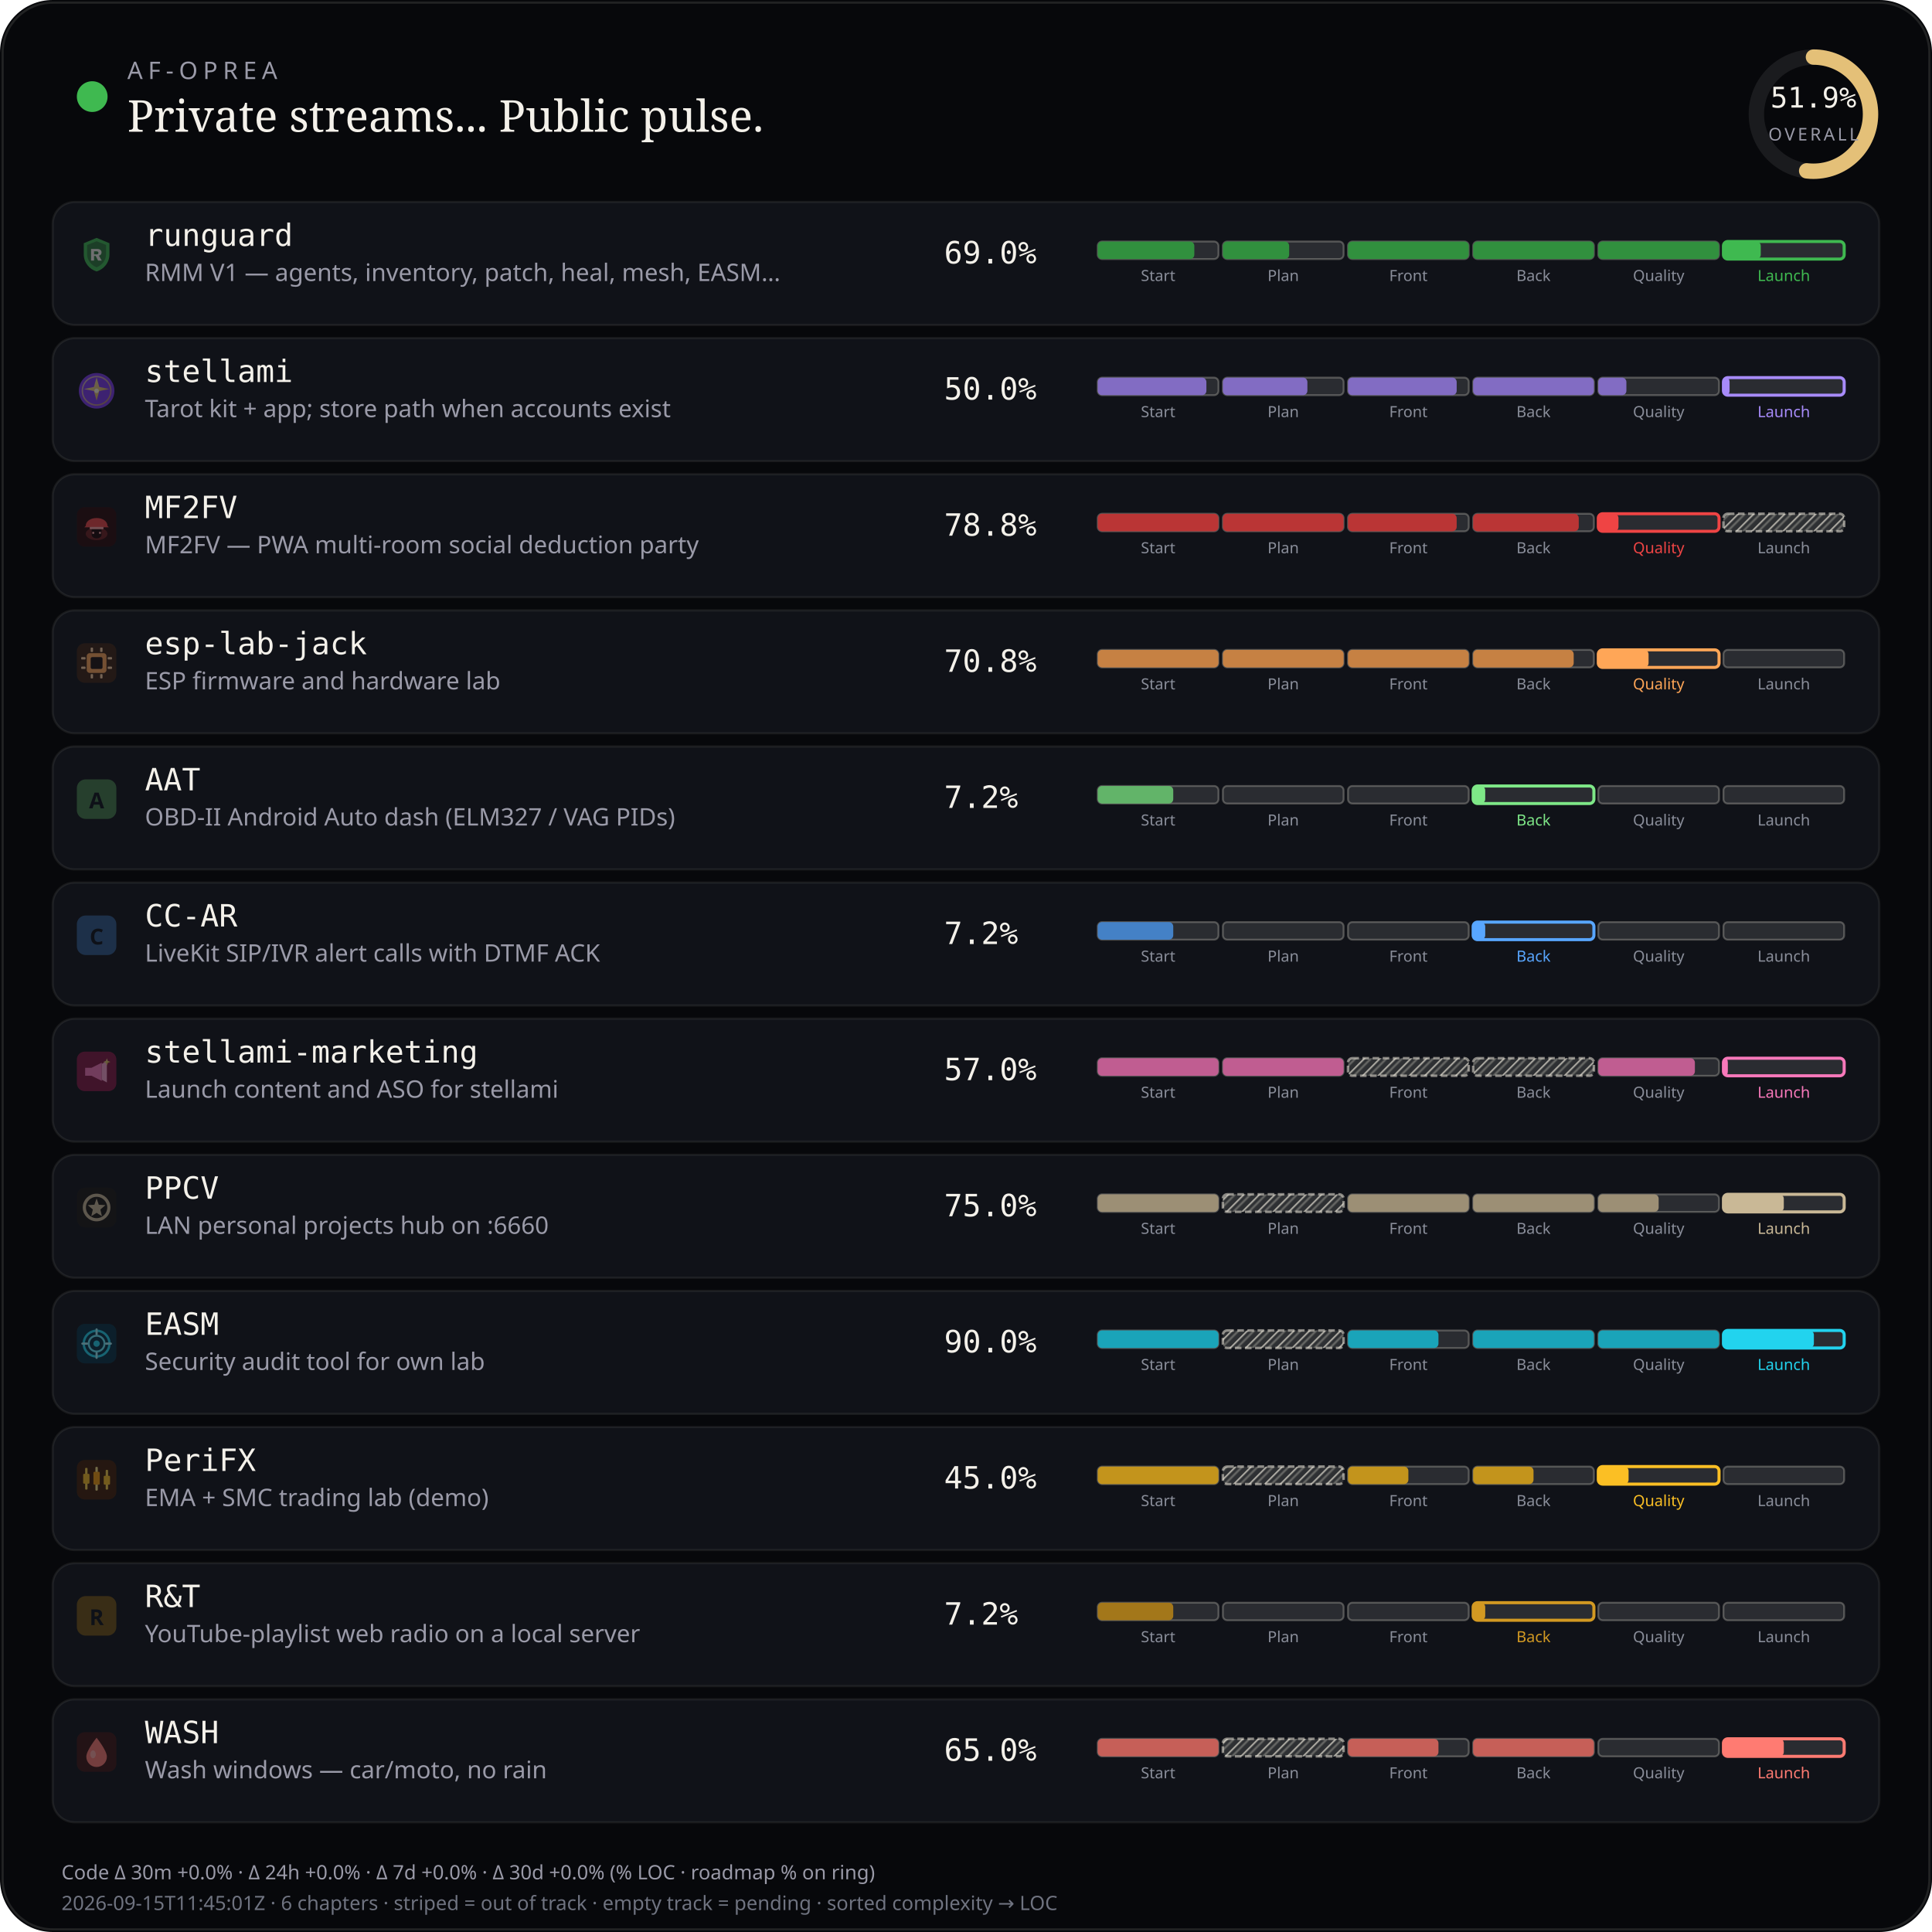
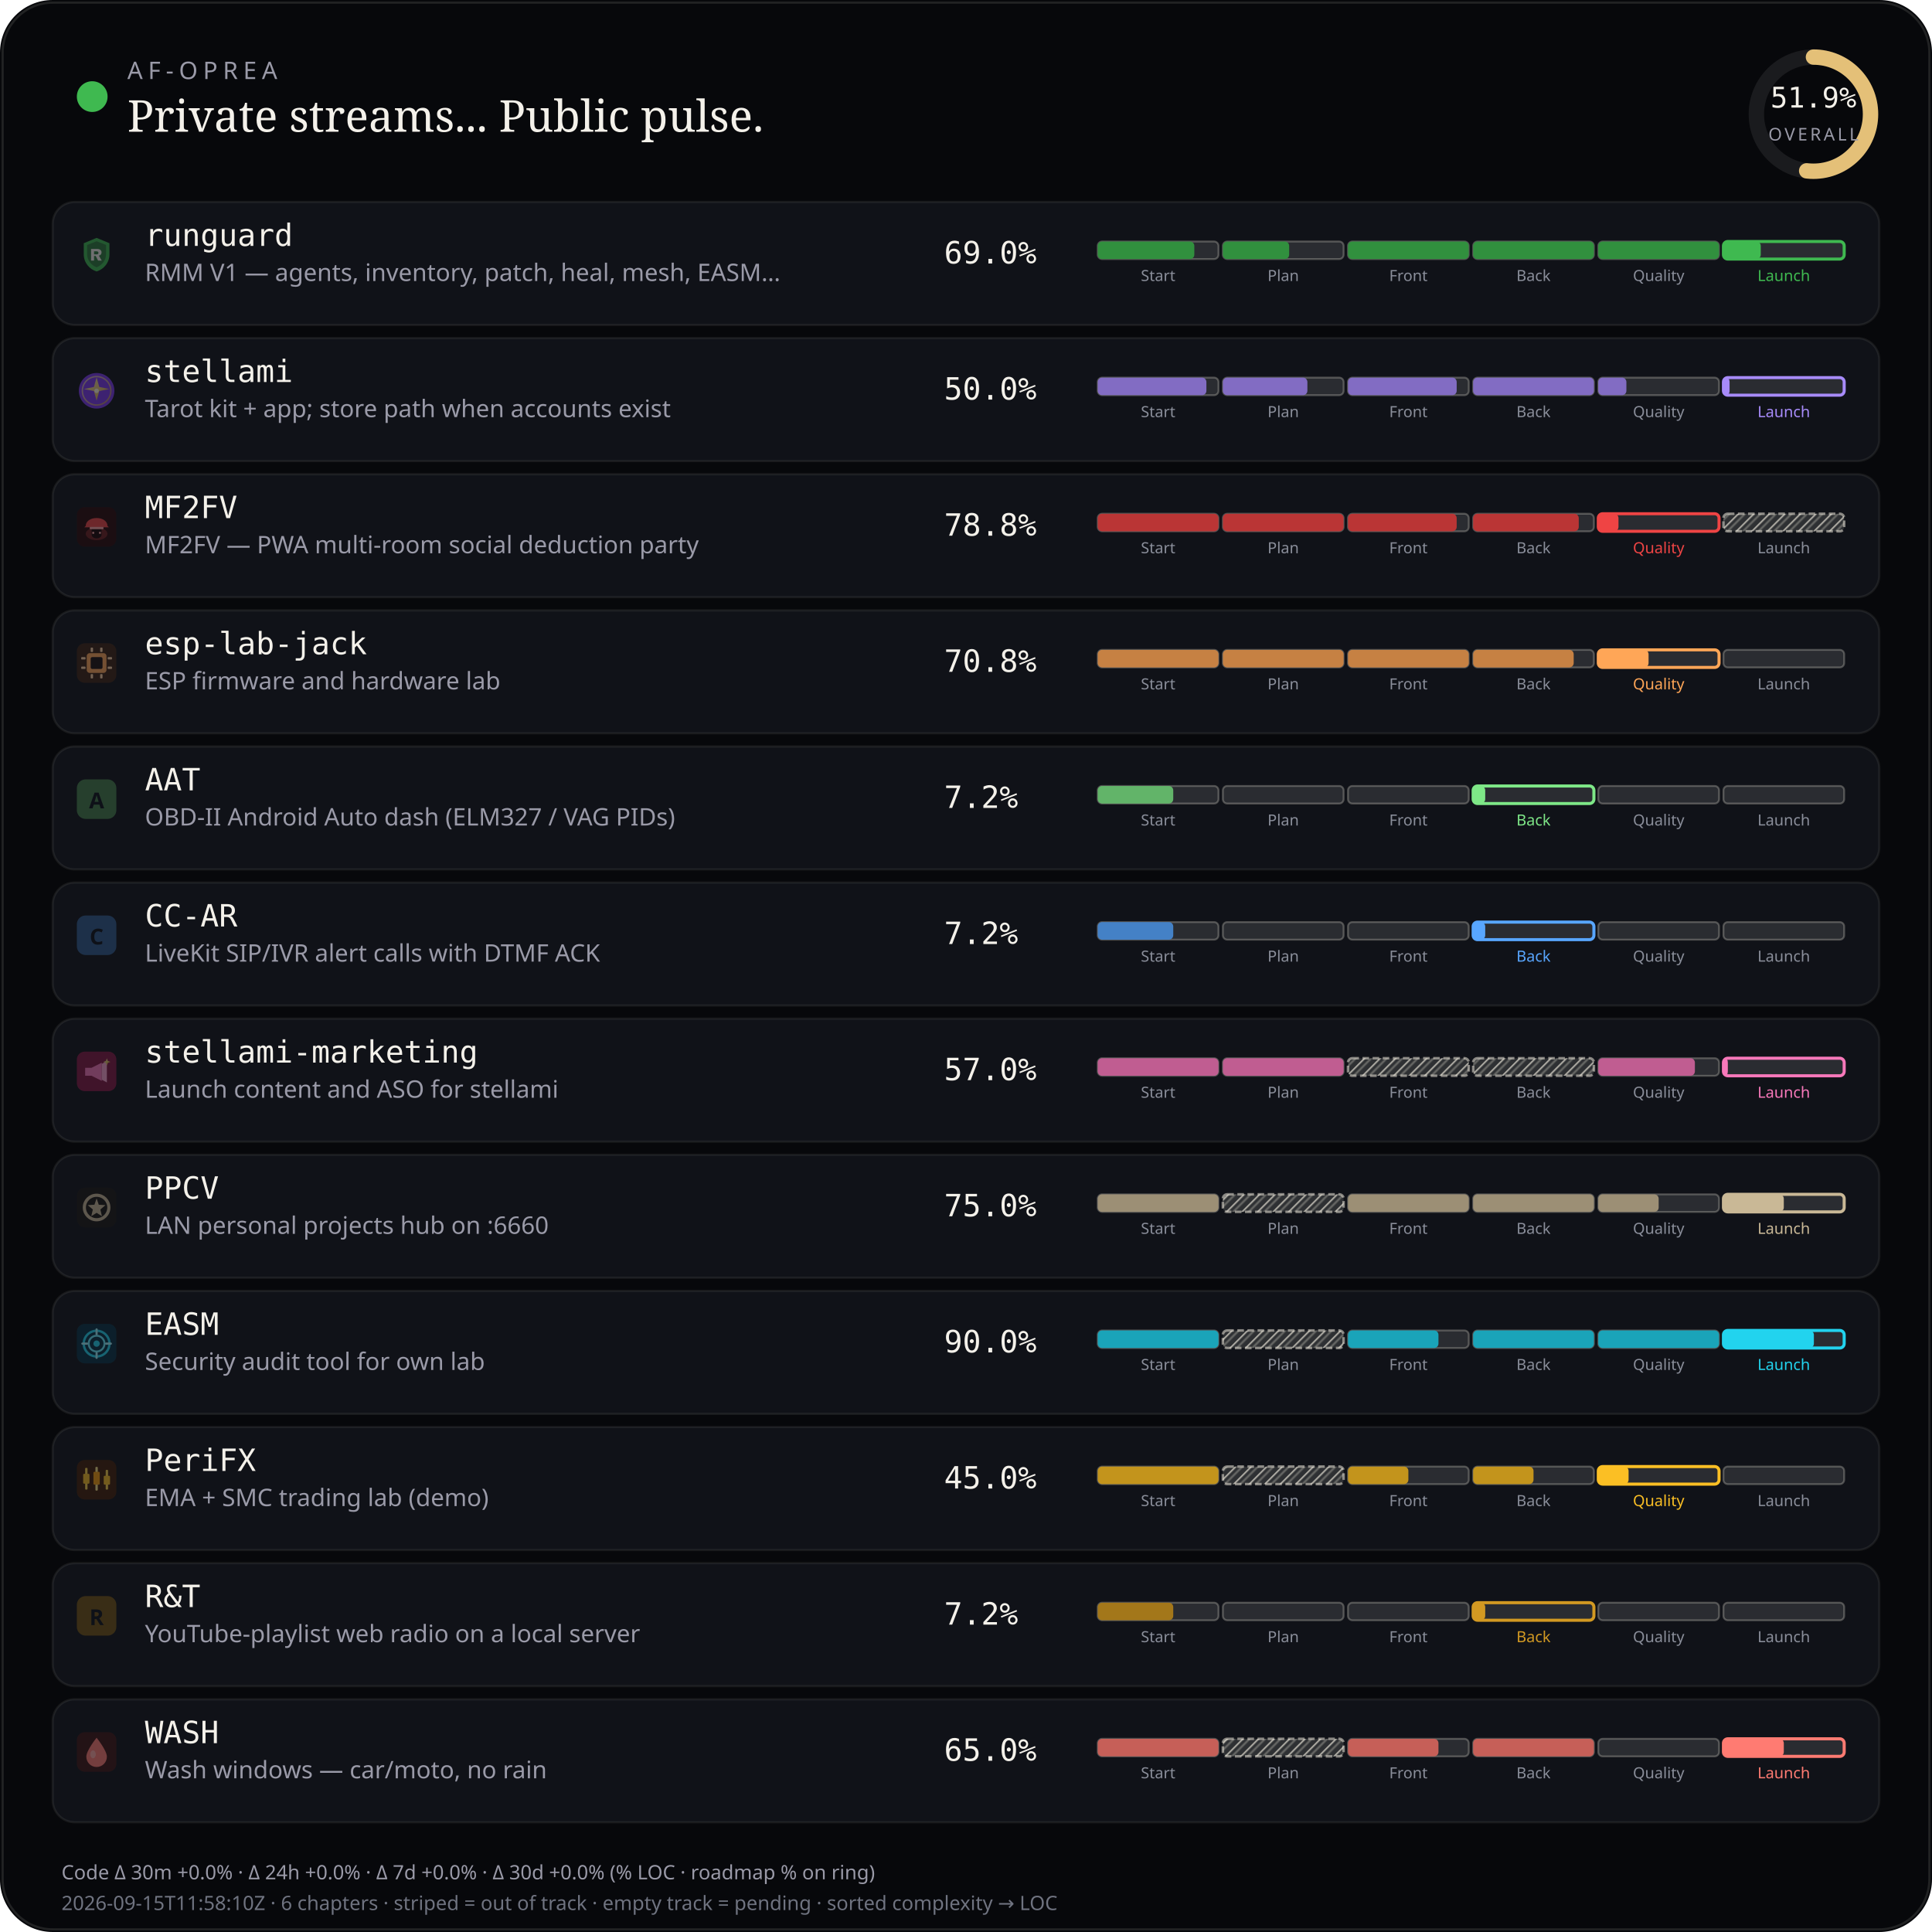
<svg xmlns="http://www.w3.org/2000/svg" viewBox="0 0 880 880" width="880" height="880" role="img" aria-label="AF-Oprea public work pulse">
  <defs>
    <pattern id="chSkip" width="5" height="5" patternUnits="userSpaceOnUse" patternTransform="rotate(45)">
      <line x1="0" y1="0" x2="0" y2="5" stroke="rgba(232,228,214,0.62)" stroke-width="1.6" />
      <line x1="2.5" y1="0" x2="2.5" y2="5" stroke="rgba(232,228,214,0.28)" stroke-width="1" />
    </pattern>
  </defs>
  <rect width="880" height="880" rx="24" fill="#07080b" />
  <rect x="1.2" y="1.2" width="877.6" height="877.6" rx="22.8" fill="none" stroke="rgba(232,228,214,0.12)" />
  <circle cx="42" cy="44" r="7" fill="#3fb950" />
  <text x="58" y="36" fill="#9a9aa8" font-size="11" font-family="ui-sans-serif, system-ui, sans-serif" letter-spacing="2.4">AF-OPREA</text>
  <text x="58" y="60" fill="#f4f1ea" font-size="20" font-family="ui-serif, Georgia, serif">Private streams... Public pulse.</text>
  <g transform="translate(790,16)">
    <circle cx="36" cy="36" r="26" fill="none" stroke="rgba(255,255,255,0.08)" stroke-width="7" />
    <circle cx="36" cy="36" r="26" fill="none" stroke="#e4c078" stroke-width="7" stroke-linecap="round" stroke-dasharray="163.36" stroke-dashoffset="78.58" transform="rotate(-90 36 36)" />
    <text x="36" y="33" text-anchor="middle" fill="#f4f1ea" font-size="13" font-family="ui-monospace, monospace">51.9%</text>
    <text x="36" y="48" text-anchor="middle" fill="#9a9aa8" font-size="8" font-family="ui-sans-serif, system-ui, sans-serif" letter-spacing="1.2">OVERALL</text>
  </g>
  <rect x="24" y="92" width="832" height="56" rx="10" fill="#101218" stroke="rgba(232,228,214,0.08)" />
  <g id="stream_logo_runguard" class="stream_logo" data-stream="runguard" transform="translate(35.0,107.0) scale(0.9)" opacity="0.42">
    <path fill="#3fb950" d="M10 1.5 L16.5 4.2 V9.8 C16.5 14.1 13.6 17.4 10 18.5 C6.4 17.4 3.5 14.1 3.5 9.8 V4.2 Z" />
    <path fill="#0d1117" fill-opacity=".35" d="M10 3.2 L14.8 5.1 V9.7 C14.8 12.9 12.6 15.4 10 16.4 C7.4 15.4 5.2 12.9 5.2 9.7 V5.1 Z" />
    <path fill="#f4f1ea" d="M7.2 7.1h3.1c1.35 0 2.2.7 2.2 1.75 0 .85-.5 1.45-1.35 1.65L12.6 13h-1.85l-1.2-2.35H8.7V13H7.2V7.1zm1.5 1.2v1.55h1.35c.55 0 .9-.28.9-.75s-.35-.8-.9-.8H8.7z" />
  </g>
  <use class="stream_logo" data-stream="runguard" href="#stream_logo_runguard" x="35.0" y="107.0" width="18" height="18" opacity="0" />
  <text x="66" y="112" fill="#f4f1ea" font-size="14" font-family="ui-monospace, SFMono-Regular, monospace">runguard</text>
  <text x="66" y="128" fill="#9a9aa8" font-size="11" font-family="ui-sans-serif, system-ui, sans-serif">RMM V1 — agents, inventory, patch, heal, mesh, EASM…</text>
  <text x="430" y="120" fill="#f4f1ea" font-size="14" font-family="ui-monospace, SFMono-Regular, monospace">69.0%</text>
  <rect x="500.0" y="110.0" width="55.0" height="8.0" rx="2" fill="rgba(255,255,255,0.11)" stroke="rgba(232,228,214,0.28)" stroke-width="0.85" />
  <rect x="500.0" y="110.0" width="44.0" height="8.0" rx="2" fill="#31903e" />
  <text x="527.5" y="128.0" text-anchor="middle" fill="#8a8e9a" font-size="7" font-family="ui-sans-serif, system-ui, sans-serif">Start</text>
  <rect x="557.0" y="110.0" width="55.0" height="8.0" rx="2" fill="rgba(255,255,255,0.11)" stroke="rgba(232,228,214,0.28)" stroke-width="0.85" />
  <rect x="557.0" y="110.0" width="30.2" height="8.0" rx="2" fill="#31903e" />
  <text x="584.5" y="128.0" text-anchor="middle" fill="#8a8e9a" font-size="7" font-family="ui-sans-serif, system-ui, sans-serif">Plan</text>
  <rect x="614.0" y="110.0" width="55.0" height="8.0" rx="2" fill="rgba(255,255,255,0.11)" stroke="rgba(232,228,214,0.28)" stroke-width="0.85" />
  <rect x="614.0" y="110.0" width="55.0" height="8.0" rx="2" fill="#31903e" />
  <text x="641.5" y="128.0" text-anchor="middle" fill="#8a8e9a" font-size="7" font-family="ui-sans-serif, system-ui, sans-serif">Front</text>
  <rect x="671.0" y="110.0" width="55.0" height="8.0" rx="2" fill="rgba(255,255,255,0.11)" stroke="rgba(232,228,214,0.28)" stroke-width="0.85" />
  <rect x="671.0" y="110.0" width="55.0" height="8.0" rx="2" fill="#31903e" />
  <text x="698.5" y="128.0" text-anchor="middle" fill="#8a8e9a" font-size="7" font-family="ui-sans-serif, system-ui, sans-serif">Back</text>
  <rect x="728.0" y="110.0" width="55.0" height="8.0" rx="2" fill="rgba(255,255,255,0.11)" stroke="rgba(232,228,214,0.28)" stroke-width="0.85" />
  <rect x="728.0" y="110.0" width="55.0" height="8.0" rx="2" fill="#31903e" />
  <text x="755.5" y="128.0" text-anchor="middle" fill="#8a8e9a" font-size="7" font-family="ui-sans-serif, system-ui, sans-serif">Quality</text>
  <rect x="785.0" y="110.0" width="55.0" height="8.0" rx="2" fill="rgba(255,255,255,0.11)" stroke="#3fb950" stroke-width="1.4" />
  <rect x="785.0" y="110.0" width="17.0" height="8.0" rx="2" fill="#3fb950" />
  <text x="812.5" y="128.0" text-anchor="middle" fill="#3fb950" font-size="7" font-family="ui-sans-serif, system-ui, sans-serif">Launch</text>
  <rect x="24" y="154" width="832" height="56" rx="10" fill="#101218" stroke="rgba(232,228,214,0.08)" />
  <g id="stream_logo_stellami" class="stream_logo" data-stream="stellami" transform="translate(35.0,169.0) scale(0.9)" opacity="0.42">
    <defs>
      <linearGradient id="stream_logo_stellami-stellami-gold" x1="0%" y1="0%" x2="100%" y2="100%">
        <stop offset="0%" stop-color="#f5e6a8" />
        <stop offset="55%" stop-color="#e8c57a" />
        <stop offset="100%" stop-color="#c9a227" />
      </linearGradient>
    </defs>
    <circle cx="10" cy="10" r="9" fill="#7c3aed" />
    <circle cx="10" cy="10" r="7.2" fill="none" stroke="url(#stream_logo_stellami-stellami-gold)" stroke-width="0.7" opacity=".7" />
    <path fill="url(#stream_logo_stellami-stellami-gold)" d="M10 3.2 L11.35 8.05 L16.4 9.1 L11.35 10.15 L10 15 L8.65 10.15 L3.6 9.1 L8.65 8.05 Z" />
    <circle cx="10" cy="10" r="1.15" fill="#fff8e8" />
  </g>
  <use class="stream_logo" data-stream="stellami" href="#stream_logo_stellami" x="35.0" y="169.0" width="18" height="18" opacity="0" />
  <text x="66" y="174" fill="#f4f1ea" font-size="14" font-family="ui-monospace, SFMono-Regular, monospace">stellami</text>
  <text x="66" y="190" fill="#9a9aa8" font-size="11" font-family="ui-sans-serif, system-ui, sans-serif">Tarot kit + app; store path when accounts exist</text>
  <text x="430" y="182" fill="#f4f1ea" font-size="14" font-family="ui-monospace, SFMono-Regular, monospace">50.0%</text>
  <rect x="500.0" y="172.0" width="55.0" height="8.0" rx="2" fill="rgba(255,255,255,0.11)" stroke="rgba(232,228,214,0.28)" stroke-width="0.85" />
  <rect x="500.0" y="172.0" width="49.5" height="8.0" rx="2" fill="#826cc3" />
  <text x="527.5" y="190.0" text-anchor="middle" fill="#8a8e9a" font-size="7" font-family="ui-sans-serif, system-ui, sans-serif">Start</text>
  <rect x="557.0" y="172.0" width="55.0" height="8.0" rx="2" fill="rgba(255,255,255,0.11)" stroke="rgba(232,228,214,0.28)" stroke-width="0.85" />
  <rect x="557.0" y="172.0" width="38.5" height="8.0" rx="2" fill="#826cc3" />
  <text x="584.5" y="190.0" text-anchor="middle" fill="#8a8e9a" font-size="7" font-family="ui-sans-serif, system-ui, sans-serif">Plan</text>
  <rect x="614.0" y="172.0" width="55.0" height="8.0" rx="2" fill="rgba(255,255,255,0.11)" stroke="rgba(232,228,214,0.28)" stroke-width="0.85" />
  <rect x="614.0" y="172.0" width="49.5" height="8.0" rx="2" fill="#826cc3" />
  <text x="641.5" y="190.0" text-anchor="middle" fill="#8a8e9a" font-size="7" font-family="ui-sans-serif, system-ui, sans-serif">Front</text>
  <rect x="671.0" y="172.0" width="55.0" height="8.0" rx="2" fill="rgba(255,255,255,0.11)" stroke="rgba(232,228,214,0.28)" stroke-width="0.85" />
  <rect x="671.0" y="172.0" width="55.0" height="8.0" rx="2" fill="#826cc3" />
  <text x="698.5" y="190.0" text-anchor="middle" fill="#8a8e9a" font-size="7" font-family="ui-sans-serif, system-ui, sans-serif">Back</text>
  <rect x="728.0" y="172.0" width="55.0" height="8.0" rx="2" fill="rgba(255,255,255,0.11)" stroke="rgba(232,228,214,0.28)" stroke-width="0.85" />
  <rect x="728.0" y="172.0" width="12.8" height="8.0" rx="2" fill="#826cc3" />
  <text x="755.5" y="190.0" text-anchor="middle" fill="#8a8e9a" font-size="7" font-family="ui-sans-serif, system-ui, sans-serif">Quality</text>
  <rect x="785.0" y="172.0" width="55.0" height="8.0" rx="2" fill="rgba(255,255,255,0.11)" stroke="#a78bfa" stroke-width="1.4" />
  <rect x="785.0" y="172.0" width="2.8" height="8.0" rx="2" fill="#a78bfa" />
  <text x="812.5" y="190.0" text-anchor="middle" fill="#a78bfa" font-size="7" font-family="ui-sans-serif, system-ui, sans-serif">Launch</text>
  <rect x="24" y="216" width="832" height="56" rx="10" fill="#101218" stroke="rgba(232,228,214,0.08)" />
  <g id="stream_logo_mf2fv" class="stream_logo" data-stream="mf2fv" transform="translate(35.0,231.0) scale(0.9)" opacity="0.42">
    <rect width="20" height="20" rx="4" fill="#2a0a0a" />
    <ellipse cx="10" cy="13.5" rx="5.5" ry="3.2" fill="#ef4444" opacity=".35" />
    <path fill="#ef4444" d="M4.5 9.5 C4.5 7.2 6.8 5.5 10 5.5 S15.5 7.2 15.5 9.5 L16.2 10.2 H3.8 Z" />
    <rect x="6.5" y="10" width="7" height="1.2" rx="0.4" fill="#fca5a5" />
    <path fill="#1a0505" d="M7.5 11.2 h5 v2.8 c0 1-1.1 1.8-2.5 1.8 s-2.5-.8-2.5-1.8 v-2.8z" />
    <circle cx="8.3" cy="13" r="0.55" fill="#fca5a5" />
    <circle cx="11.7" cy="13" r="0.55" fill="#fca5a5" />
  </g>
  <use class="stream_logo" data-stream="mf2fv" href="#stream_logo_mf2fv" x="35.0" y="231.0" width="18" height="18" opacity="0" />
  <text x="66" y="236" fill="#f4f1ea" font-size="14" font-family="ui-monospace, SFMono-Regular, monospace">MF2FV</text>
  <text x="66" y="252" fill="#9a9aa8" font-size="11" font-family="ui-sans-serif, system-ui, sans-serif">MF2FV — PWA multi-room social deduction party</text>
  <text x="430" y="244" fill="#f4f1ea" font-size="14" font-family="ui-monospace, SFMono-Regular, monospace">78.8%</text>
  <rect x="500.0" y="234.0" width="55.0" height="8.0" rx="2" fill="rgba(255,255,255,0.11)" stroke="rgba(232,228,214,0.28)" stroke-width="0.85" />
  <rect x="500.0" y="234.0" width="55.0" height="8.0" rx="2" fill="#ba3535" />
  <text x="527.5" y="252.0" text-anchor="middle" fill="#8a8e9a" font-size="7" font-family="ui-sans-serif, system-ui, sans-serif">Start</text>
  <rect x="557.0" y="234.0" width="55.0" height="8.0" rx="2" fill="rgba(255,255,255,0.11)" stroke="rgba(232,228,214,0.28)" stroke-width="0.85" />
  <rect x="557.0" y="234.0" width="55.0" height="8.0" rx="2" fill="#ba3535" />
  <text x="584.5" y="252.0" text-anchor="middle" fill="#8a8e9a" font-size="7" font-family="ui-sans-serif, system-ui, sans-serif">Plan</text>
  <rect x="614.0" y="234.0" width="55.0" height="8.0" rx="2" fill="rgba(255,255,255,0.11)" stroke="rgba(232,228,214,0.28)" stroke-width="0.85" />
  <rect x="614.0" y="234.0" width="49.5" height="8.0" rx="2" fill="#ba3535" />
  <text x="641.5" y="252.0" text-anchor="middle" fill="#8a8e9a" font-size="7" font-family="ui-sans-serif, system-ui, sans-serif">Front</text>
  <rect x="671.0" y="234.0" width="55.0" height="8.0" rx="2" fill="rgba(255,255,255,0.11)" stroke="rgba(232,228,214,0.28)" stroke-width="0.85" />
  <rect x="671.0" y="234.0" width="48.1" height="8.0" rx="2" fill="#ba3535" />
  <text x="698.5" y="252.0" text-anchor="middle" fill="#8a8e9a" font-size="7" font-family="ui-sans-serif, system-ui, sans-serif">Back</text>
  <rect x="728.0" y="234.0" width="55.0" height="8.0" rx="2" fill="rgba(255,255,255,0.11)" stroke="#ef4444" stroke-width="1.4" />
  <rect x="728.0" y="234.0" width="9.2" height="8.0" rx="2" fill="#ef4444" />
  <text x="755.5" y="252.0" text-anchor="middle" fill="#ef4444" font-size="7" font-family="ui-sans-serif, system-ui, sans-serif">Quality</text>
  <rect x="785.0" y="234.0" width="55.0" height="8.0" rx="2" fill="rgba(232,228,214,0.14)" />
  <rect x="785.0" y="234.0" width="55.0" height="8.0" rx="2" fill="url(#chSkip)" />
  <rect x="785.0" y="234.0" width="55.0" height="8.0" rx="2" fill="none" stroke="rgba(232,228,214,0.55)" stroke-width="1.15" stroke-dasharray="3 1.6" />
  <text x="812.5" y="252.0" text-anchor="middle" fill="#8a8e9a" font-size="7" font-family="ui-sans-serif, system-ui, sans-serif">Launch</text>
  <rect x="24" y="278" width="832" height="56" rx="10" fill="#101218" stroke="rgba(232,228,214,0.08)" />
  <g id="stream_logo_esp-lab-jack" class="stream_logo" data-stream="esp-lab-jack" transform="translate(35.0,293.0) scale(0.9)" opacity="0.42">
    <rect width="20" height="20" rx="4" fill="#3d2314" />
    <rect x="5" y="5" width="10" height="10" rx="1.5" fill="#ffa657" />
    <rect x="7" y="7" width="6" height="6" rx="0.8" fill="#1c1210" />
    <rect x="2.2" y="7" width="2.2" height="1.2" rx="0.3" fill="#ffd4a8" />
    <rect x="2.2" y="11.8" width="2.2" height="1.2" rx="0.3" fill="#ffd4a8" />
    <rect x="15.6" y="7" width="2.2" height="1.2" rx="0.3" fill="#ffd4a8" />
    <rect x="15.6" y="11.8" width="2.2" height="1.2" rx="0.3" fill="#ffd4a8" />
    <rect x="7" y="2.2" width="1.2" height="2.2" rx="0.3" fill="#ffd4a8" />
    <rect x="11.8" y="2.2" width="1.2" height="2.2" rx="0.3" fill="#ffd4a8" />
    <rect x="7" y="15.6" width="1.2" height="2.2" rx="0.3" fill="#ffd4a8" />
    <rect x="11.8" y="15.6" width="1.2" height="2.2" rx="0.3" fill="#ffd4a8" />
  </g>
  <use class="stream_logo" data-stream="esp-lab-jack" href="#stream_logo_esp-lab-jack" x="35.0" y="293.0" width="18" height="18" opacity="0" />
  <text x="66" y="298" fill="#f4f1ea" font-size="14" font-family="ui-monospace, SFMono-Regular, monospace">esp-lab-jack</text>
  <text x="66" y="314" fill="#9a9aa8" font-size="11" font-family="ui-sans-serif, system-ui, sans-serif">ESP firmware and hardware lab</text>
  <text x="430" y="306" fill="#f4f1ea" font-size="14" font-family="ui-monospace, SFMono-Regular, monospace">70.8%</text>
  <rect x="500.0" y="296.0" width="55.0" height="8.0" rx="2" fill="rgba(255,255,255,0.11)" stroke="rgba(232,228,214,0.28)" stroke-width="0.85" />
  <rect x="500.0" y="296.0" width="55.0" height="8.0" rx="2" fill="#c68143" />
  <text x="527.5" y="314.0" text-anchor="middle" fill="#8a8e9a" font-size="7" font-family="ui-sans-serif, system-ui, sans-serif">Start</text>
  <rect x="557.0" y="296.0" width="55.0" height="8.0" rx="2" fill="rgba(255,255,255,0.11)" stroke="rgba(232,228,214,0.28)" stroke-width="0.85" />
  <rect x="557.0" y="296.0" width="55.0" height="8.0" rx="2" fill="#c68143" />
  <text x="584.5" y="314.0" text-anchor="middle" fill="#8a8e9a" font-size="7" font-family="ui-sans-serif, system-ui, sans-serif">Plan</text>
  <rect x="614.0" y="296.0" width="55.0" height="8.0" rx="2" fill="rgba(255,255,255,0.11)" stroke="rgba(232,228,214,0.28)" stroke-width="0.85" />
  <rect x="614.0" y="296.0" width="55.0" height="8.0" rx="2" fill="#c68143" />
  <text x="641.5" y="314.0" text-anchor="middle" fill="#8a8e9a" font-size="7" font-family="ui-sans-serif, system-ui, sans-serif">Front</text>
  <rect x="671.0" y="296.0" width="55.0" height="8.0" rx="2" fill="rgba(255,255,255,0.11)" stroke="rgba(232,228,214,0.28)" stroke-width="0.85" />
  <rect x="671.0" y="296.0" width="45.8" height="8.0" rx="2" fill="#c68143" />
  <text x="698.5" y="314.0" text-anchor="middle" fill="#8a8e9a" font-size="7" font-family="ui-sans-serif, system-ui, sans-serif">Back</text>
  <rect x="728.0" y="296.0" width="55.0" height="8.0" rx="2" fill="rgba(255,255,255,0.11)" stroke="#ffa657" stroke-width="1.4" />
  <rect x="728.0" y="296.0" width="22.9" height="8.0" rx="2" fill="#ffa657" />
  <text x="755.5" y="314.0" text-anchor="middle" fill="#ffa657" font-size="7" font-family="ui-sans-serif, system-ui, sans-serif">Quality</text>
  <rect x="785.0" y="296.0" width="55.0" height="8.0" rx="2" fill="rgba(255,255,255,0.11)" stroke="rgba(232,228,214,0.28)" stroke-width="0.85" />
  <text x="812.5" y="314.0" text-anchor="middle" fill="#8a8e9a" font-size="7" font-family="ui-sans-serif, system-ui, sans-serif">Launch</text>
  <rect x="24" y="340" width="832" height="56" rx="10" fill="#101218" stroke="rgba(232,228,214,0.08)" />
  <g id="stream_logo_aat" class="stream_logo" data-stream="aat" opacity="0.42">
    <rect x="35.0" y="355.0" width="18" height="18" rx="4" fill="#457f4a" />
    <text x="44.0" y="368.2" text-anchor="middle" fill="#0d1117" font-size="10" font-family="ui-sans-serif, system-ui, sans-serif" font-weight="700">A</text>
  </g>
  <text x="66" y="360" fill="#f4f1ea" font-size="14" font-family="ui-monospace, SFMono-Regular, monospace">AAT</text>
  <text x="66" y="376" fill="#9a9aa8" font-size="11" font-family="ui-sans-serif, system-ui, sans-serif">OBD-II Android Auto dash (ELM327 / VAG PIDs)</text>
  <text x="430" y="368" fill="#f4f1ea" font-size="14" font-family="ui-monospace, SFMono-Regular, monospace">7.2%</text>
  <rect x="500.0" y="358.0" width="55.0" height="8.0" rx="2" fill="rgba(255,255,255,0.11)" stroke="rgba(232,228,214,0.28)" stroke-width="0.85" />
  <rect x="500.0" y="358.0" width="34.4" height="8.0" rx="2" fill="#62b469" />
  <text x="527.5" y="376.0" text-anchor="middle" fill="#8a8e9a" font-size="7" font-family="ui-sans-serif, system-ui, sans-serif">Start</text>
  <rect x="557.0" y="358.0" width="55.0" height="8.0" rx="2" fill="rgba(255,255,255,0.11)" stroke="rgba(232,228,214,0.28)" stroke-width="0.85" />
  <text x="584.5" y="376.0" text-anchor="middle" fill="#8a8e9a" font-size="7" font-family="ui-sans-serif, system-ui, sans-serif">Plan</text>
  <rect x="614.0" y="358.0" width="55.0" height="8.0" rx="2" fill="rgba(255,255,255,0.11)" stroke="rgba(232,228,214,0.28)" stroke-width="0.85" />
  <text x="641.5" y="376.0" text-anchor="middle" fill="#8a8e9a" font-size="7" font-family="ui-sans-serif, system-ui, sans-serif">Front</text>
  <rect x="671.0" y="358.0" width="55.0" height="8.0" rx="2" fill="rgba(255,255,255,0.11)" stroke="#7ee787" stroke-width="1.4" />
  <rect x="671.0" y="358.0" width="5.5" height="8.0" rx="2" fill="#7ee787" />
  <text x="698.5" y="376.0" text-anchor="middle" fill="#7ee787" font-size="7" font-family="ui-sans-serif, system-ui, sans-serif">Back</text>
  <rect x="728.0" y="358.0" width="55.0" height="8.0" rx="2" fill="rgba(255,255,255,0.11)" stroke="rgba(232,228,214,0.28)" stroke-width="0.85" />
  <text x="755.5" y="376.0" text-anchor="middle" fill="#8a8e9a" font-size="7" font-family="ui-sans-serif, system-ui, sans-serif">Quality</text>
  <rect x="785.0" y="358.0" width="55.0" height="8.0" rx="2" fill="rgba(255,255,255,0.11)" stroke="rgba(232,228,214,0.28)" stroke-width="0.85" />
  <text x="812.5" y="376.0" text-anchor="middle" fill="#8a8e9a" font-size="7" font-family="ui-sans-serif, system-ui, sans-serif">Launch</text>
  <rect x="24" y="402" width="832" height="56" rx="10" fill="#101218" stroke="rgba(232,228,214,0.08)" />
  <g id="stream_logo_cc-ar" class="stream_logo" data-stream="cc-ar" opacity="0.42">
    <rect x="35.0" y="417.0" width="18" height="18" rx="4" fill="#305b8c" />
    <text x="44.0" y="430.2" text-anchor="middle" fill="#0d1117" font-size="10" font-family="ui-sans-serif, system-ui, sans-serif" font-weight="700">C</text>
  </g>
  <text x="66" y="422" fill="#f4f1ea" font-size="14" font-family="ui-monospace, SFMono-Regular, monospace">CC-AR</text>
  <text x="66" y="438" fill="#9a9aa8" font-size="11" font-family="ui-sans-serif, system-ui, sans-serif">LiveKit SIP/IVR alert calls with DTMF ACK</text>
  <text x="430" y="430" fill="#f4f1ea" font-size="14" font-family="ui-monospace, SFMono-Regular, monospace">7.2%</text>
  <rect x="500.0" y="420.0" width="55.0" height="8.0" rx="2" fill="rgba(255,255,255,0.11)" stroke="rgba(232,228,214,0.28)" stroke-width="0.85" />
  <rect x="500.0" y="420.0" width="34.4" height="8.0" rx="2" fill="#4481c6" />
  <text x="527.5" y="438.0" text-anchor="middle" fill="#8a8e9a" font-size="7" font-family="ui-sans-serif, system-ui, sans-serif">Start</text>
  <rect x="557.0" y="420.0" width="55.0" height="8.0" rx="2" fill="rgba(255,255,255,0.11)" stroke="rgba(232,228,214,0.28)" stroke-width="0.85" />
  <text x="584.5" y="438.0" text-anchor="middle" fill="#8a8e9a" font-size="7" font-family="ui-sans-serif, system-ui, sans-serif">Plan</text>
  <rect x="614.0" y="420.0" width="55.0" height="8.0" rx="2" fill="rgba(255,255,255,0.11)" stroke="rgba(232,228,214,0.28)" stroke-width="0.85" />
  <text x="641.5" y="438.0" text-anchor="middle" fill="#8a8e9a" font-size="7" font-family="ui-sans-serif, system-ui, sans-serif">Front</text>
  <rect x="671.0" y="420.0" width="55.0" height="8.0" rx="2" fill="rgba(255,255,255,0.11)" stroke="#58a6ff" stroke-width="1.4" />
  <rect x="671.0" y="420.0" width="5.5" height="8.0" rx="2" fill="#58a6ff" />
  <text x="698.5" y="438.0" text-anchor="middle" fill="#58a6ff" font-size="7" font-family="ui-sans-serif, system-ui, sans-serif">Back</text>
  <rect x="728.0" y="420.0" width="55.0" height="8.0" rx="2" fill="rgba(255,255,255,0.11)" stroke="rgba(232,228,214,0.28)" stroke-width="0.85" />
  <text x="755.5" y="438.0" text-anchor="middle" fill="#8a8e9a" font-size="7" font-family="ui-sans-serif, system-ui, sans-serif">Quality</text>
  <rect x="785.0" y="420.0" width="55.0" height="8.0" rx="2" fill="rgba(255,255,255,0.11)" stroke="rgba(232,228,214,0.28)" stroke-width="0.85" />
  <text x="812.5" y="438.0" text-anchor="middle" fill="#8a8e9a" font-size="7" font-family="ui-sans-serif, system-ui, sans-serif">Launch</text>
  <rect x="24" y="464" width="832" height="56" rx="10" fill="#101218" stroke="rgba(232,228,214,0.08)" />
  <g id="stream_logo_stellami-marketing" class="stream_logo" data-stream="stellami-marketing" transform="translate(35.0,479.0) scale(0.9)" opacity="0.42">
    <defs>
      <linearGradient id="stream_logo_stellami-marketing-smkt-gold" x1="0%" y1="0%" x2="100%" y2="100%">
        <stop offset="0%" stop-color="#f5e6a8" />
        <stop offset="100%" stop-color="#c9a227" />
      </linearGradient>
    </defs>
    <rect width="20" height="20" rx="4" fill="#831843" />
    <path fill="#f778ba" d="M4.2 8.2h3.2l5.2-2.6v9.2l-5.2-2.6H4.2z" />
    <path fill="#fda4d0" d="M12.6 6.2l2.6-1.4v10.8l-2.6-1.4z" />
    <path fill="url(#stream_logo_stellami-marketing-smkt-gold)" d="M15.2 3.4 L15.7 4.7 L17 5.2 L15.7 5.7 L15.2 7 L14.7 5.7 L13.4 5.2 L14.7 4.7 Z" />
  </g>
  <use class="stream_logo" data-stream="stellami-marketing" href="#stream_logo_stellami-marketing" x="35.0" y="479.0" width="18" height="18" opacity="0" />
  <text x="66" y="484" fill="#f4f1ea" font-size="14" font-family="ui-monospace, SFMono-Regular, monospace">stellami-marketing</text>
  <text x="66" y="500" fill="#9a9aa8" font-size="11" font-family="ui-sans-serif, system-ui, sans-serif">Launch content and ASO for stellami</text>
  <text x="430" y="492" fill="#f4f1ea" font-size="14" font-family="ui-monospace, SFMono-Regular, monospace">57.0%</text>
  <rect x="500.0" y="482.0" width="55.0" height="8.0" rx="2" fill="rgba(255,255,255,0.11)" stroke="rgba(232,228,214,0.28)" stroke-width="0.85" />
  <rect x="500.0" y="482.0" width="55.0" height="8.0" rx="2" fill="#c05d91" />
  <text x="527.5" y="500.0" text-anchor="middle" fill="#8a8e9a" font-size="7" font-family="ui-sans-serif, system-ui, sans-serif">Start</text>
  <rect x="557.0" y="482.0" width="55.0" height="8.0" rx="2" fill="rgba(255,255,255,0.11)" stroke="rgba(232,228,214,0.28)" stroke-width="0.85" />
  <rect x="557.0" y="482.0" width="55.0" height="8.0" rx="2" fill="#c05d91" />
  <text x="584.5" y="500.0" text-anchor="middle" fill="#8a8e9a" font-size="7" font-family="ui-sans-serif, system-ui, sans-serif">Plan</text>
  <rect x="614.0" y="482.0" width="55.0" height="8.0" rx="2" fill="rgba(232,228,214,0.14)" />
  <rect x="614.0" y="482.0" width="55.0" height="8.0" rx="2" fill="url(#chSkip)" />
  <rect x="614.0" y="482.0" width="55.0" height="8.0" rx="2" fill="none" stroke="rgba(232,228,214,0.55)" stroke-width="1.15" stroke-dasharray="3 1.6" />
  <text x="641.5" y="500.0" text-anchor="middle" fill="#8a8e9a" font-size="7" font-family="ui-sans-serif, system-ui, sans-serif">Front</text>
  <rect x="671.0" y="482.0" width="55.0" height="8.0" rx="2" fill="rgba(232,228,214,0.14)" />
  <rect x="671.0" y="482.0" width="55.0" height="8.0" rx="2" fill="url(#chSkip)" />
  <rect x="671.0" y="482.0" width="55.0" height="8.0" rx="2" fill="none" stroke="rgba(232,228,214,0.55)" stroke-width="1.15" stroke-dasharray="3 1.6" />
  <text x="698.5" y="500.0" text-anchor="middle" fill="#8a8e9a" font-size="7" font-family="ui-sans-serif, system-ui, sans-serif">Back</text>
  <rect x="728.0" y="482.0" width="55.0" height="8.0" rx="2" fill="rgba(255,255,255,0.11)" stroke="rgba(232,228,214,0.28)" stroke-width="0.85" />
  <rect x="728.0" y="482.0" width="44.0" height="8.0" rx="2" fill="#c05d91" />
  <text x="755.5" y="500.0" text-anchor="middle" fill="#8a8e9a" font-size="7" font-family="ui-sans-serif, system-ui, sans-serif">Quality</text>
  <rect x="785.0" y="482.0" width="55.0" height="8.0" rx="2" fill="rgba(255,255,255,0.11)" stroke="#f778ba" stroke-width="1.4" />
  <rect x="785.0" y="482.0" width="2.0" height="8.0" rx="2" fill="#f778ba" />
  <text x="812.5" y="500.0" text-anchor="middle" fill="#f778ba" font-size="7" font-family="ui-sans-serif, system-ui, sans-serif">Launch</text>
  <rect x="24" y="526" width="832" height="56" rx="10" fill="#101218" stroke="rgba(232,228,214,0.08)" />
  <g id="stream_logo_ppcv" class="stream_logo" data-stream="ppcv" transform="translate(35.0,541.0) scale(0.9)" opacity="0.42">
    <rect width="20" height="20" rx="4" fill="#1a1714" />
    <circle cx="10" cy="10" r="6.2" fill="none" stroke="#c9b896" stroke-width="1.6" />
    <path fill="#c9b896" d="M10 5.4 L11.1 8.6 L14.5 8.8 L11.9 11 L12.7 14.4 L10 12.7 L7.3 14.4 L8.1 11 L5.5 8.8 L8.9 8.6 Z" />
  </g>
  <use class="stream_logo" data-stream="ppcv" href="#stream_logo_ppcv" x="35.0" y="541.0" width="18" height="18" opacity="0" />
  <text x="66" y="546" fill="#f4f1ea" font-size="14" font-family="ui-monospace, SFMono-Regular, monospace">PPCV</text>
  <text x="66" y="562" fill="#9a9aa8" font-size="11" font-family="ui-sans-serif, system-ui, sans-serif">LAN personal projects hub on :6660</text>
  <text x="430" y="554" fill="#f4f1ea" font-size="14" font-family="ui-monospace, SFMono-Regular, monospace">75.0%</text>
  <rect x="500.0" y="544.0" width="55.0" height="8.0" rx="2" fill="rgba(255,255,255,0.11)" stroke="rgba(232,228,214,0.28)" stroke-width="0.85" />
  <rect x="500.0" y="544.0" width="55.0" height="8.0" rx="2" fill="#9c8f75" />
  <text x="527.5" y="562.0" text-anchor="middle" fill="#8a8e9a" font-size="7" font-family="ui-sans-serif, system-ui, sans-serif">Start</text>
  <rect x="557.0" y="544.0" width="55.0" height="8.0" rx="2" fill="rgba(232,228,214,0.14)" />
  <rect x="557.0" y="544.0" width="55.0" height="8.0" rx="2" fill="url(#chSkip)" />
  <rect x="557.0" y="544.0" width="55.0" height="8.0" rx="2" fill="none" stroke="rgba(232,228,214,0.55)" stroke-width="1.15" stroke-dasharray="3 1.6" />
  <text x="584.5" y="562.0" text-anchor="middle" fill="#8a8e9a" font-size="7" font-family="ui-sans-serif, system-ui, sans-serif">Plan</text>
  <rect x="614.0" y="544.0" width="55.0" height="8.0" rx="2" fill="rgba(255,255,255,0.11)" stroke="rgba(232,228,214,0.28)" stroke-width="0.85" />
  <rect x="614.0" y="544.0" width="55.0" height="8.0" rx="2" fill="#9c8f75" />
  <text x="641.5" y="562.0" text-anchor="middle" fill="#8a8e9a" font-size="7" font-family="ui-sans-serif, system-ui, sans-serif">Front</text>
  <rect x="671.0" y="544.0" width="55.0" height="8.0" rx="2" fill="rgba(255,255,255,0.11)" stroke="rgba(232,228,214,0.28)" stroke-width="0.85" />
  <rect x="671.0" y="544.0" width="55.0" height="8.0" rx="2" fill="#9c8f75" />
  <text x="698.5" y="562.0" text-anchor="middle" fill="#8a8e9a" font-size="7" font-family="ui-sans-serif, system-ui, sans-serif">Back</text>
  <rect x="728.0" y="544.0" width="55.0" height="8.0" rx="2" fill="rgba(255,255,255,0.11)" stroke="rgba(232,228,214,0.28)" stroke-width="0.85" />
  <rect x="728.0" y="544.0" width="27.5" height="8.0" rx="2" fill="#9c8f75" />
  <text x="755.5" y="562.0" text-anchor="middle" fill="#8a8e9a" font-size="7" font-family="ui-sans-serif, system-ui, sans-serif">Quality</text>
  <rect x="785.0" y="544.0" width="55.0" height="8.0" rx="2" fill="rgba(255,255,255,0.11)" stroke="#c9b896" stroke-width="1.4" />
  <rect x="785.0" y="544.0" width="27.5" height="8.0" rx="2" fill="#c9b896" />
  <text x="812.5" y="562.0" text-anchor="middle" fill="#c9b896" font-size="7" font-family="ui-sans-serif, system-ui, sans-serif">Launch</text>
  <rect x="24" y="588" width="832" height="56" rx="10" fill="#101218" stroke="rgba(232,228,214,0.08)" />
  <g id="stream_logo_easm" class="stream_logo" data-stream="easm" transform="translate(35.0,603.0) scale(0.9)" opacity="0.42">
    <rect width="20" height="20" rx="4" fill="#083344" />
    <circle cx="10" cy="10" r="6.5" fill="none" stroke="#22d3ee" stroke-width="1.2" />
    <circle cx="10" cy="10" r="4" fill="none" stroke="#67e8f9" stroke-width="1" />
    <circle cx="10" cy="10" r="1.6" fill="#22d3ee" />
    <path d="M10 2.8 V5.2 M10 14.8 V17.2 M2.8 10 H5.2 M14.8 10 H17.2" stroke="#a5f3fc" stroke-width="1.1" stroke-linecap="round" />
  </g>
  <use class="stream_logo" data-stream="easm" href="#stream_logo_easm" x="35.0" y="603.0" width="18" height="18" opacity="0" />
  <text x="66" y="608" fill="#f4f1ea" font-size="14" font-family="ui-monospace, SFMono-Regular, monospace">EASM</text>
  <text x="66" y="624" fill="#9a9aa8" font-size="11" font-family="ui-sans-serif, system-ui, sans-serif">Security audit tool for own lab</text>
  <text x="430" y="616" fill="#f4f1ea" font-size="14" font-family="ui-monospace, SFMono-Regular, monospace">90.0%</text>
  <rect x="500.0" y="606.0" width="55.0" height="8.0" rx="2" fill="rgba(255,255,255,0.11)" stroke="rgba(232,228,214,0.28)" stroke-width="0.85" />
  <rect x="500.0" y="606.0" width="55.0" height="8.0" rx="2" fill="#1aa4b9" />
  <text x="527.5" y="624.0" text-anchor="middle" fill="#8a8e9a" font-size="7" font-family="ui-sans-serif, system-ui, sans-serif">Start</text>
  <rect x="557.0" y="606.0" width="55.0" height="8.0" rx="2" fill="rgba(232,228,214,0.14)" />
  <rect x="557.0" y="606.0" width="55.0" height="8.0" rx="2" fill="url(#chSkip)" />
  <rect x="557.0" y="606.0" width="55.0" height="8.0" rx="2" fill="none" stroke="rgba(232,228,214,0.55)" stroke-width="1.15" stroke-dasharray="3 1.6" />
  <text x="584.5" y="624.0" text-anchor="middle" fill="#8a8e9a" font-size="7" font-family="ui-sans-serif, system-ui, sans-serif">Plan</text>
  <rect x="614.0" y="606.0" width="55.0" height="8.0" rx="2" fill="rgba(255,255,255,0.11)" stroke="rgba(232,228,214,0.28)" stroke-width="0.85" />
  <rect x="614.0" y="606.0" width="41.2" height="8.0" rx="2" fill="#1aa4b9" />
  <text x="641.5" y="624.0" text-anchor="middle" fill="#8a8e9a" font-size="7" font-family="ui-sans-serif, system-ui, sans-serif">Front</text>
  <rect x="671.0" y="606.0" width="55.0" height="8.0" rx="2" fill="rgba(255,255,255,0.11)" stroke="rgba(232,228,214,0.28)" stroke-width="0.85" />
  <rect x="671.0" y="606.0" width="55.0" height="8.0" rx="2" fill="#1aa4b9" />
  <text x="698.5" y="624.0" text-anchor="middle" fill="#8a8e9a" font-size="7" font-family="ui-sans-serif, system-ui, sans-serif">Back</text>
  <rect x="728.0" y="606.0" width="55.0" height="8.0" rx="2" fill="rgba(255,255,255,0.11)" stroke="rgba(232,228,214,0.28)" stroke-width="0.85" />
  <rect x="728.0" y="606.0" width="55.0" height="8.0" rx="2" fill="#1aa4b9" />
  <text x="755.5" y="624.0" text-anchor="middle" fill="#8a8e9a" font-size="7" font-family="ui-sans-serif, system-ui, sans-serif">Quality</text>
  <rect x="785.0" y="606.0" width="55.0" height="8.0" rx="2" fill="rgba(255,255,255,0.11)" stroke="#22d3ee" stroke-width="1.4" />
  <rect x="785.0" y="606.0" width="41.2" height="8.0" rx="2" fill="#22d3ee" />
  <text x="812.5" y="624.0" text-anchor="middle" fill="#22d3ee" font-size="7" font-family="ui-sans-serif, system-ui, sans-serif">Launch</text>
  <rect x="24" y="650" width="832" height="56" rx="10" fill="#101218" stroke="rgba(232,228,214,0.08)" />
  <g id="stream_logo_peri" class="stream_logo" data-stream="peri" transform="translate(35.0,665.0) scale(0.9)" opacity="0.42">
    <rect width="20" height="20" rx="4" fill="#422006" />
    <rect x="4.2" y="4" width="1.2" height="11" rx="0.4" fill="#fcd34d" />
    <rect x="3.2" y="7" width="3.2" height="5" rx="0.5" fill="#fbbf24" />
    <rect x="9.4" y="3.5" width="1.2" height="12" rx="0.4" fill="#fde68a" />
    <rect x="8.4" y="6" width="3.2" height="6.5" rx="0.5" fill="#f59e0b" />
    <rect x="14.6" y="5" width="1.2" height="10" rx="0.4" fill="#fcd34d" />
    <rect x="13.6" y="8" width="3.2" height="4.5" rx="0.5" fill="#fbbf24" />
  </g>
  <use class="stream_logo" data-stream="peri" href="#stream_logo_peri" x="35.0" y="665.0" width="18" height="18" opacity="0" />
  <text x="66" y="670" fill="#f4f1ea" font-size="14" font-family="ui-monospace, SFMono-Regular, monospace">PeriFX</text>
  <text x="66" y="686" fill="#9a9aa8" font-size="11" font-family="ui-sans-serif, system-ui, sans-serif">EMA + SMC trading lab (demo)</text>
  <text x="430" y="678" fill="#f4f1ea" font-size="14" font-family="ui-monospace, SFMono-Regular, monospace">45.0%</text>
  <rect x="500.0" y="668.0" width="55.0" height="8.0" rx="2" fill="rgba(255,255,255,0.11)" stroke="rgba(232,228,214,0.28)" stroke-width="0.85" />
  <rect x="500.0" y="668.0" width="55.0" height="8.0" rx="2" fill="#c3941c" />
  <text x="527.5" y="686.0" text-anchor="middle" fill="#8a8e9a" font-size="7" font-family="ui-sans-serif, system-ui, sans-serif">Start</text>
  <rect x="557.0" y="668.0" width="55.0" height="8.0" rx="2" fill="rgba(232,228,214,0.14)" />
  <rect x="557.0" y="668.0" width="55.0" height="8.0" rx="2" fill="url(#chSkip)" />
  <rect x="557.0" y="668.0" width="55.0" height="8.0" rx="2" fill="none" stroke="rgba(232,228,214,0.55)" stroke-width="1.15" stroke-dasharray="3 1.6" />
  <text x="584.5" y="686.0" text-anchor="middle" fill="#8a8e9a" font-size="7" font-family="ui-sans-serif, system-ui, sans-serif">Plan</text>
  <rect x="614.0" y="668.0" width="55.0" height="8.0" rx="2" fill="rgba(255,255,255,0.11)" stroke="rgba(232,228,214,0.28)" stroke-width="0.85" />
  <rect x="614.0" y="668.0" width="27.5" height="8.0" rx="2" fill="#c3941c" />
  <text x="641.5" y="686.0" text-anchor="middle" fill="#8a8e9a" font-size="7" font-family="ui-sans-serif, system-ui, sans-serif">Front</text>
  <rect x="671.0" y="668.0" width="55.0" height="8.0" rx="2" fill="rgba(255,255,255,0.11)" stroke="rgba(232,228,214,0.28)" stroke-width="0.85" />
  <rect x="671.0" y="668.0" width="27.5" height="8.0" rx="2" fill="#c3941c" />
  <text x="698.5" y="686.0" text-anchor="middle" fill="#8a8e9a" font-size="7" font-family="ui-sans-serif, system-ui, sans-serif">Back</text>
  <rect x="728.0" y="668.0" width="55.0" height="8.0" rx="2" fill="rgba(255,255,255,0.11)" stroke="#fbbf24" stroke-width="1.4" />
  <rect x="728.0" y="668.0" width="13.8" height="8.0" rx="2" fill="#fbbf24" />
  <text x="755.5" y="686.0" text-anchor="middle" fill="#fbbf24" font-size="7" font-family="ui-sans-serif, system-ui, sans-serif">Quality</text>
  <rect x="785.0" y="668.0" width="55.0" height="8.0" rx="2" fill="rgba(255,255,255,0.11)" stroke="rgba(232,228,214,0.28)" stroke-width="0.85" />
  <text x="812.5" y="686.0" text-anchor="middle" fill="#8a8e9a" font-size="7" font-family="ui-sans-serif, system-ui, sans-serif">Launch</text>
  <rect x="24" y="712" width="832" height="56" rx="10" fill="#101218" stroke="rgba(232,228,214,0.08)" />
  <g id="stream_logo_rt" class="stream_logo" data-stream="rt" opacity="0.42">
    <rect x="35.0" y="727.0" width="18" height="18" rx="4" fill="#735412" />
    <text x="44.0" y="740.2" text-anchor="middle" fill="#0d1117" font-size="10" font-family="ui-sans-serif, system-ui, sans-serif" font-weight="700">R</text>
  </g>
  <text x="66" y="732" fill="#f4f1ea" font-size="14" font-family="ui-monospace, SFMono-Regular, monospace">R&amp;T</text>
  <text x="66" y="748" fill="#9a9aa8" font-size="11" font-family="ui-sans-serif, system-ui, sans-serif">YouTube-playlist web radio on a local server</text>
  <text x="430" y="740" fill="#f4f1ea" font-size="14" font-family="ui-monospace, SFMono-Regular, monospace">7.2%</text>
  <rect x="500.0" y="730.0" width="55.0" height="8.0" rx="2" fill="rgba(255,255,255,0.11)" stroke="rgba(232,228,214,0.28)" stroke-width="0.85" />
  <rect x="500.0" y="730.0" width="34.4" height="8.0" rx="2" fill="#a3771a" />
  <text x="527.5" y="748.0" text-anchor="middle" fill="#8a8e9a" font-size="7" font-family="ui-sans-serif, system-ui, sans-serif">Start</text>
  <rect x="557.0" y="730.0" width="55.0" height="8.0" rx="2" fill="rgba(255,255,255,0.11)" stroke="rgba(232,228,214,0.28)" stroke-width="0.85" />
  <text x="584.5" y="748.0" text-anchor="middle" fill="#8a8e9a" font-size="7" font-family="ui-sans-serif, system-ui, sans-serif">Plan</text>
  <rect x="614.0" y="730.0" width="55.0" height="8.0" rx="2" fill="rgba(255,255,255,0.11)" stroke="rgba(232,228,214,0.28)" stroke-width="0.85" />
  <text x="641.5" y="748.0" text-anchor="middle" fill="#8a8e9a" font-size="7" font-family="ui-sans-serif, system-ui, sans-serif">Front</text>
  <rect x="671.0" y="730.0" width="55.0" height="8.0" rx="2" fill="rgba(255,255,255,0.11)" stroke="#d29922" stroke-width="1.4" />
  <rect x="671.0" y="730.0" width="5.5" height="8.0" rx="2" fill="#d29922" />
  <text x="698.5" y="748.0" text-anchor="middle" fill="#d29922" font-size="7" font-family="ui-sans-serif, system-ui, sans-serif">Back</text>
  <rect x="728.0" y="730.0" width="55.0" height="8.0" rx="2" fill="rgba(255,255,255,0.11)" stroke="rgba(232,228,214,0.28)" stroke-width="0.85" />
  <text x="755.5" y="748.0" text-anchor="middle" fill="#8a8e9a" font-size="7" font-family="ui-sans-serif, system-ui, sans-serif">Quality</text>
  <rect x="785.0" y="730.0" width="55.0" height="8.0" rx="2" fill="rgba(255,255,255,0.11)" stroke="rgba(232,228,214,0.28)" stroke-width="0.85" />
  <text x="812.5" y="748.0" text-anchor="middle" fill="#8a8e9a" font-size="7" font-family="ui-sans-serif, system-ui, sans-serif">Launch</text>
  <rect x="24" y="774" width="832" height="56" rx="10" fill="#101218" stroke="rgba(232,228,214,0.08)" />
  <g id="stream_logo_wash" class="stream_logo" data-stream="wash" transform="translate(35.0,789.0) scale(0.9)" opacity="0.42">
    <rect width="20" height="20" rx="4" fill="#3f1513" />
    <path fill="#ff7b72" d="M10 2.8 C10 2.8 15.2 9.2 15.2 12.4 A5.2 5.2 0 0 1 4.8 12.4 C4.8 9.2 10 2.8 10 2.8 Z" />
    <ellipse cx="8.2" cy="11.2" rx="1.4" ry="2" fill="#ffd0cc" opacity=".55" />
  </g>
  <use class="stream_logo" data-stream="wash" href="#stream_logo_wash" x="35.0" y="789.0" width="18" height="18" opacity="0" />
  <text x="66" y="794" fill="#f4f1ea" font-size="14" font-family="ui-monospace, SFMono-Regular, monospace">WASH</text>
  <text x="66" y="810" fill="#9a9aa8" font-size="11" font-family="ui-sans-serif, system-ui, sans-serif">Wash windows — car/moto, no rain</text>
  <text x="430" y="802" fill="#f4f1ea" font-size="14" font-family="ui-monospace, SFMono-Regular, monospace">65.0%</text>
  <rect x="500.0" y="792.0" width="55.0" height="8.0" rx="2" fill="rgba(255,255,255,0.11)" stroke="rgba(232,228,214,0.28)" stroke-width="0.85" />
  <rect x="500.0" y="792.0" width="55.0" height="8.0" rx="2" fill="#c65f58" />
  <text x="527.5" y="810.0" text-anchor="middle" fill="#8a8e9a" font-size="7" font-family="ui-sans-serif, system-ui, sans-serif">Start</text>
  <rect x="557.0" y="792.0" width="55.0" height="8.0" rx="2" fill="rgba(232,228,214,0.14)" />
  <rect x="557.0" y="792.0" width="55.0" height="8.0" rx="2" fill="url(#chSkip)" />
  <rect x="557.0" y="792.0" width="55.0" height="8.0" rx="2" fill="none" stroke="rgba(232,228,214,0.55)" stroke-width="1.15" stroke-dasharray="3 1.6" />
  <text x="584.5" y="810.0" text-anchor="middle" fill="#8a8e9a" font-size="7" font-family="ui-sans-serif, system-ui, sans-serif">Plan</text>
  <rect x="614.0" y="792.0" width="55.0" height="8.0" rx="2" fill="rgba(255,255,255,0.11)" stroke="rgba(232,228,214,0.28)" stroke-width="0.85" />
  <rect x="614.0" y="792.0" width="41.2" height="8.0" rx="2" fill="#c65f58" />
  <text x="641.5" y="810.0" text-anchor="middle" fill="#8a8e9a" font-size="7" font-family="ui-sans-serif, system-ui, sans-serif">Front</text>
  <rect x="671.0" y="792.0" width="55.0" height="8.0" rx="2" fill="rgba(255,255,255,0.11)" stroke="rgba(232,228,214,0.28)" stroke-width="0.85" />
  <rect x="671.0" y="792.0" width="55.0" height="8.0" rx="2" fill="#c65f58" />
  <text x="698.5" y="810.0" text-anchor="middle" fill="#8a8e9a" font-size="7" font-family="ui-sans-serif, system-ui, sans-serif">Back</text>
  <rect x="728.0" y="792.0" width="55.0" height="8.0" rx="2" fill="rgba(255,255,255,0.11)" stroke="rgba(232,228,214,0.28)" stroke-width="0.85" />
  <text x="755.5" y="810.0" text-anchor="middle" fill="#8a8e9a" font-size="7" font-family="ui-sans-serif, system-ui, sans-serif">Quality</text>
  <rect x="785.0" y="792.0" width="55.0" height="8.0" rx="2" fill="rgba(255,255,255,0.11)" stroke="#ff7b72" stroke-width="1.4" />
  <rect x="785.0" y="792.0" width="27.5" height="8.0" rx="2" fill="#ff7b72" />
  <text x="812.5" y="810.0" text-anchor="middle" fill="#ff7b72" font-size="7" font-family="ui-sans-serif, system-ui, sans-serif">Launch</text>
  <text x="28" y="856" fill="#9a9aa8" font-size="9" font-family="ui-sans-serif, system-ui, sans-serif">Code Δ 30m +0.0% · Δ 24h +0.0% · Δ 7d +0.0% · Δ 30d +0.0% (% LOC · roadmap % on ring)</text>
-   <text x="28" y="870" fill="#6f7380" font-size="9" font-family="ui-sans-serif, system-ui, sans-serif">2026-09-15T11:45:01Z · 6 chapters · striped = out of track · empty track = pending · sorted complexity → LOC</text>
+   <text x="28" y="870" fill="#6f7380" font-size="9" font-family="ui-sans-serif, system-ui, sans-serif">2026-09-15T11:58:10Z · 6 chapters · striped = out of track · empty track = pending · sorted complexity → LOC</text>
</svg>
